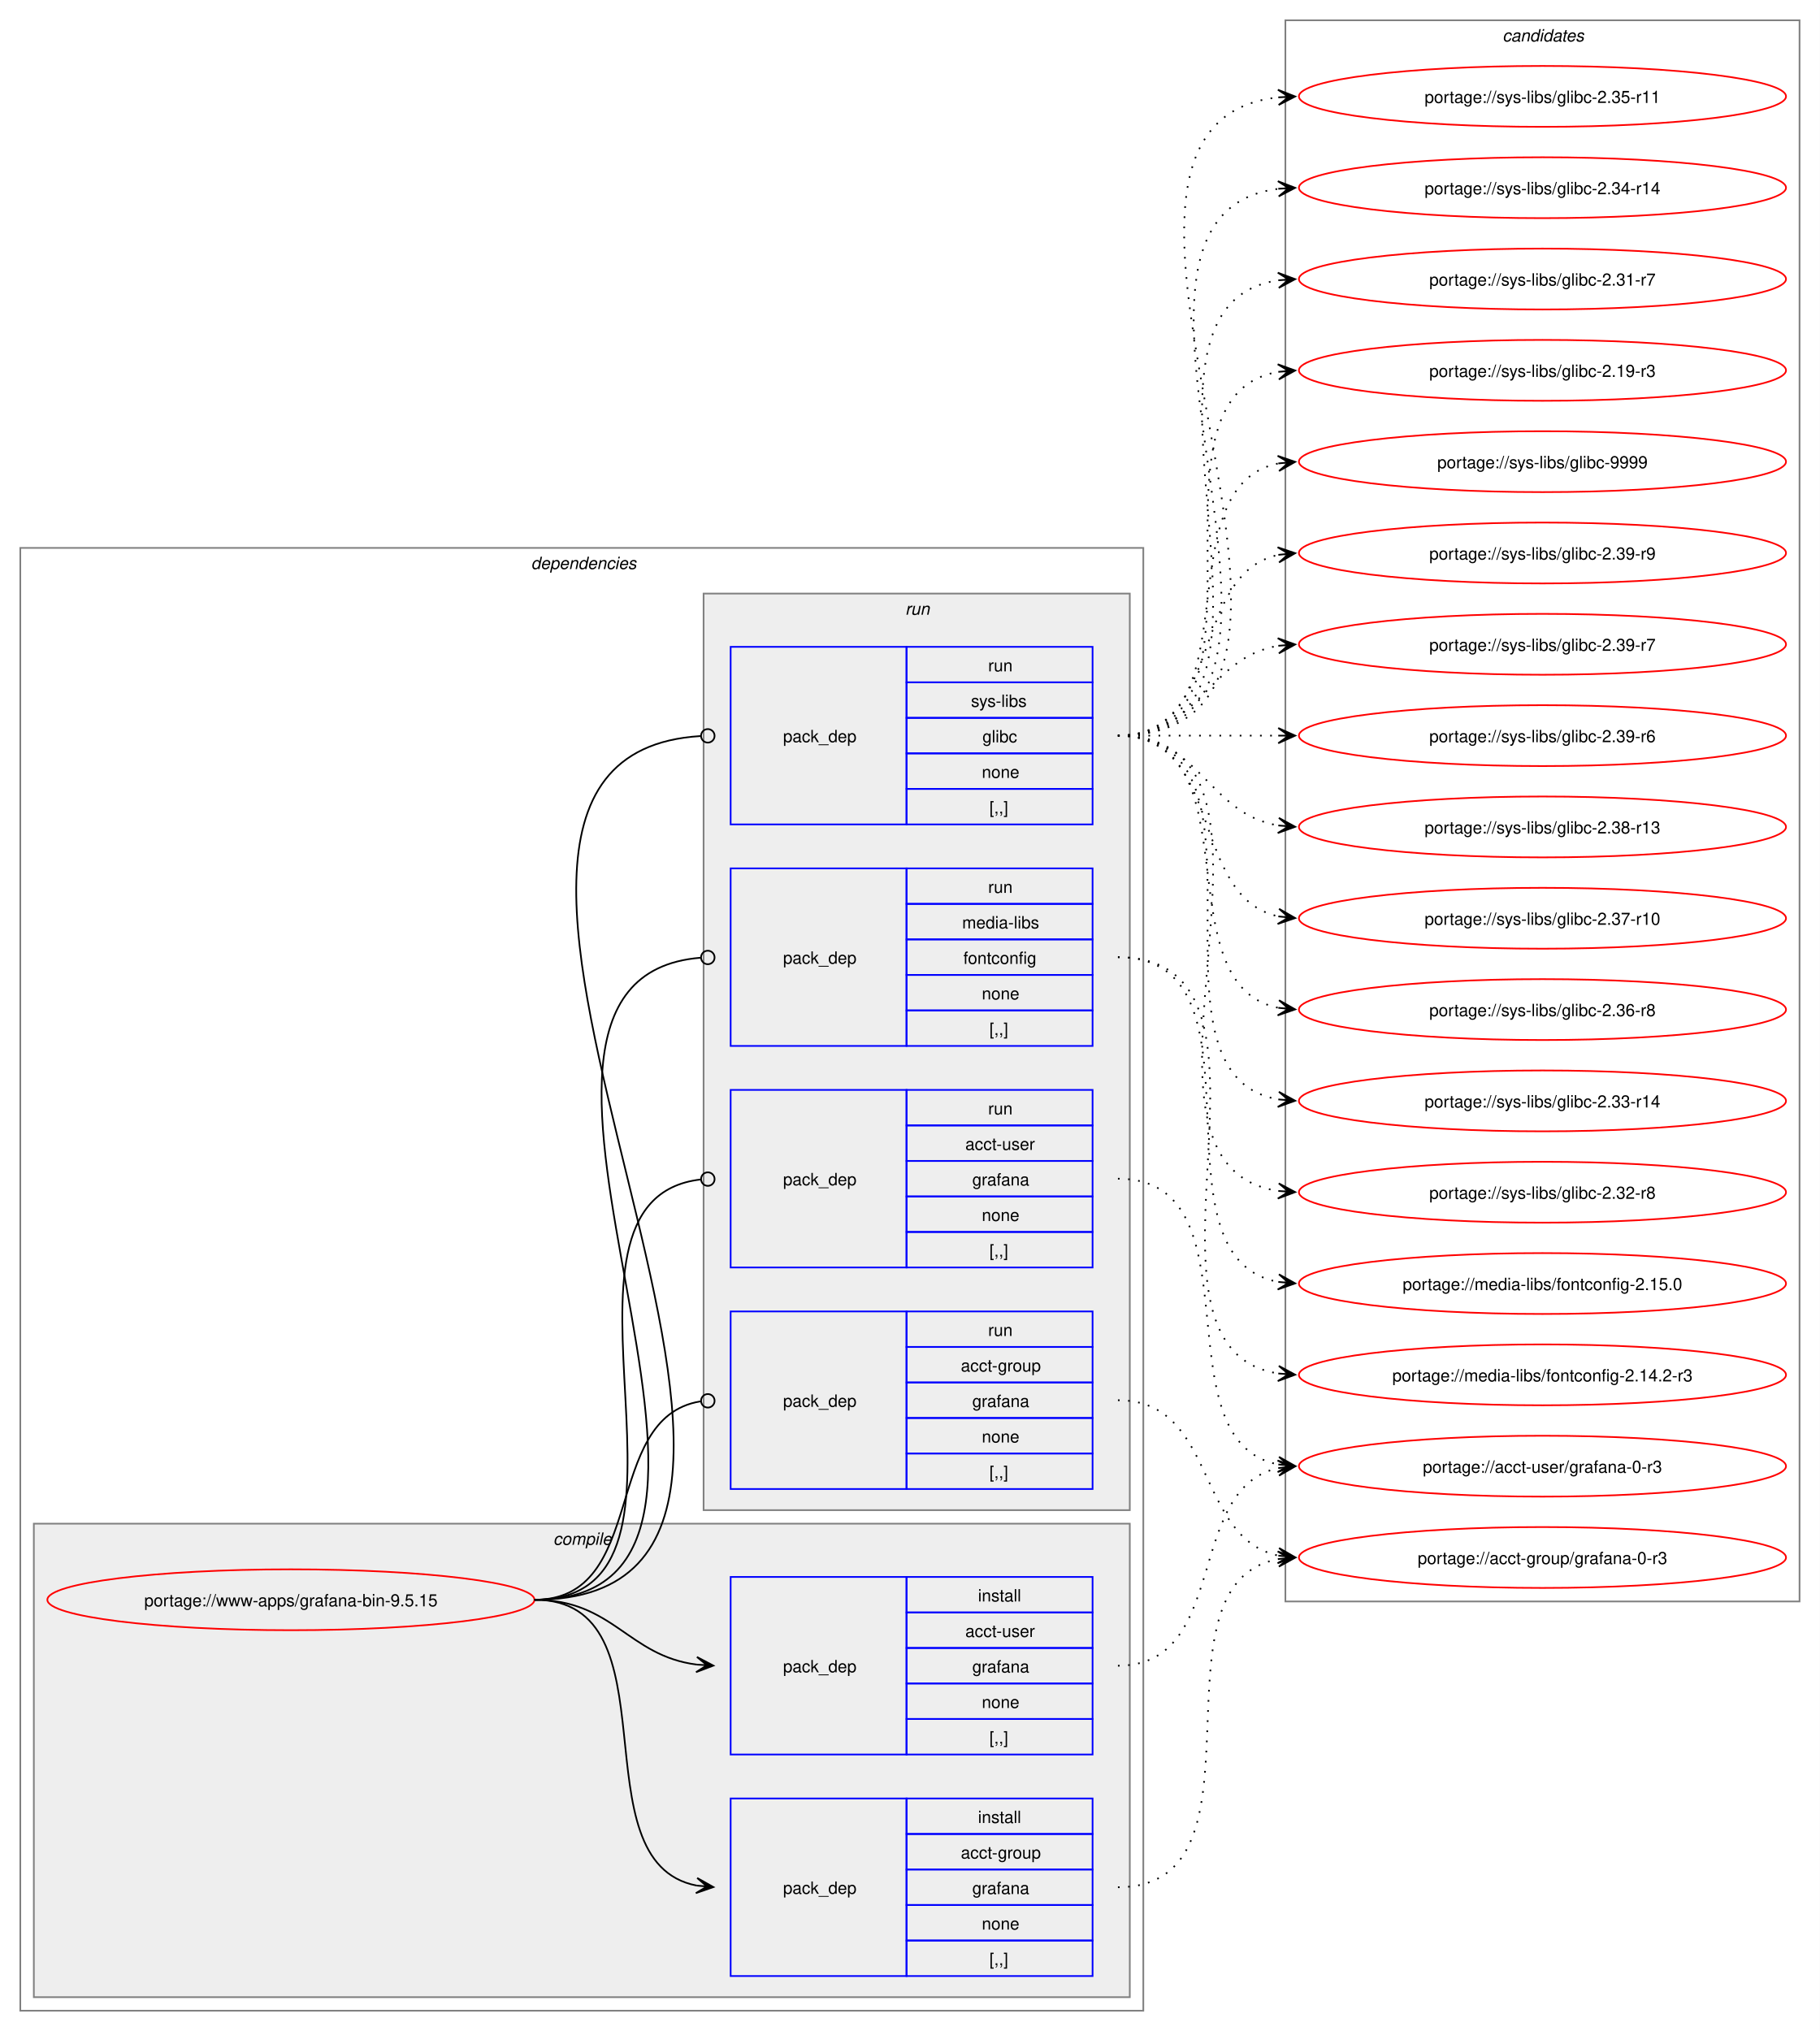
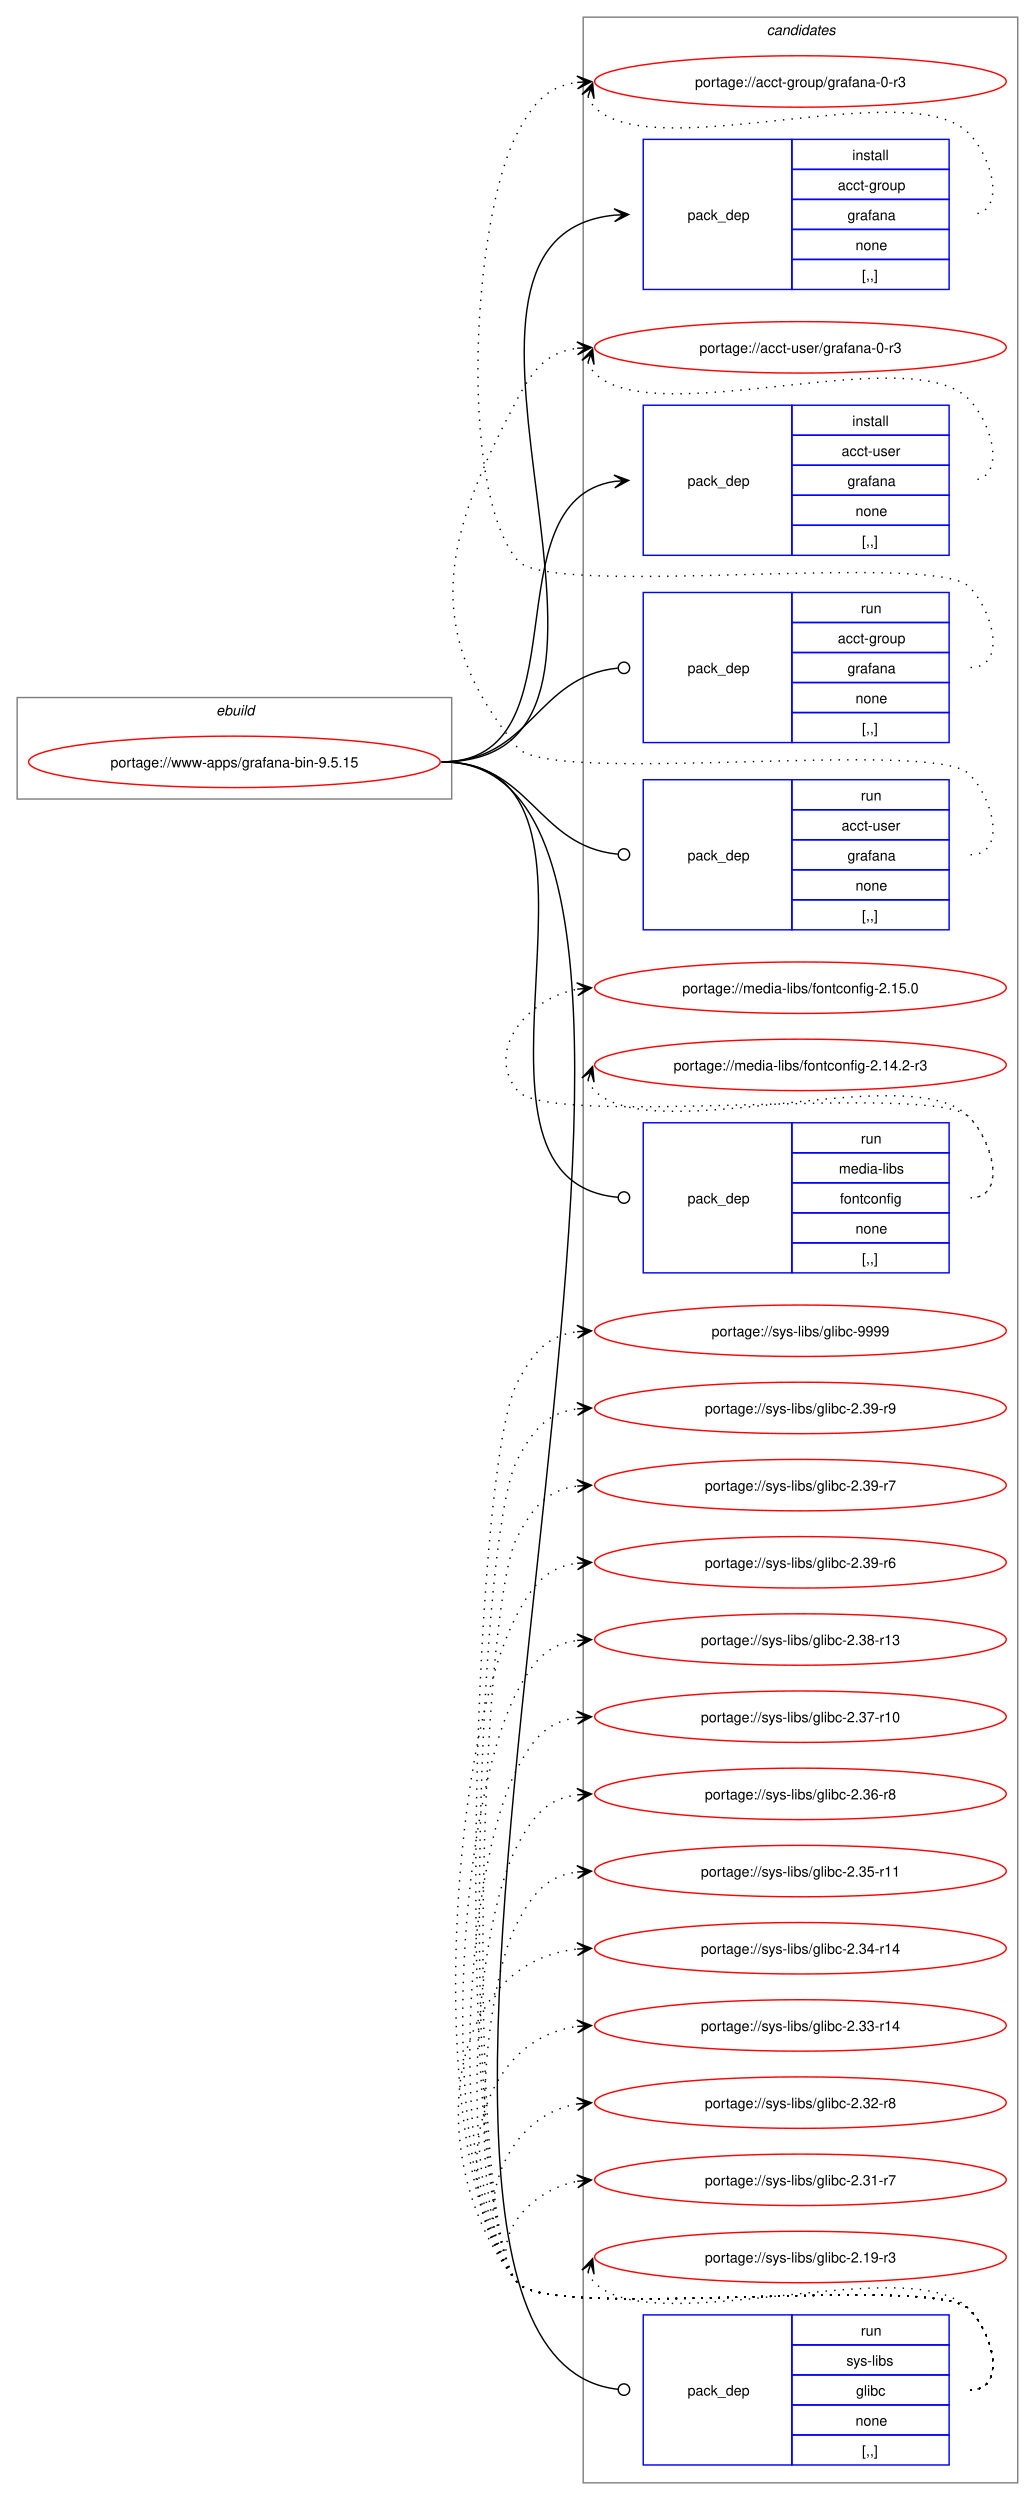
- <svg xmlns="http://www.w3.org/2000/svg" xmlns:xlink="http://www.w3.org/1999/xlink" width="1076pt" height="1201pt" viewBox="0.00 0.00 1076.00 1201.00">
-   <g id="graph0" class="graph" transform="scale(1 1) rotate(0) translate(4 1197)">
-     <polygon fill="white" stroke="none" points="-4,4 -4,-1197 1072,-1197 1072,4 -4,4" />
-     <g id="clust2" class="cluster">
-       <polygon fill="none" stroke="gray" points="8,-8 8,-873 672,-873 672,-8 8,-8" />
-       <text text-anchor="start" x="310" y="-860.5" font-family="Helvetica,sans-Serif" font-style="italic" font-size="10.00">dependencies</text>
-     </g>
-     <g id="clust3" class="cluster">
-       <polygon fill="#eeeeee" stroke="gray" points="16,-16 16,-296 664,-296 664,-16 16,-16" />
-       <text text-anchor="start" x="323.12" y="-283.5" font-family="Helvetica,sans-Serif" font-style="italic" font-size="10.00">compile</text>
-     </g>
-     <g id="clust7" class="cluster">
-       <polygon fill="#eeeeee" stroke="gray" points="412,-304 412,-846 664,-846 664,-304 412,-304" />
-       <text text-anchor="start" x="531.25" y="-833.5" font-family="Helvetica,sans-Serif" font-style="italic" font-size="10.00">run</text>
+ <svg xmlns="http://www.w3.org/2000/svg" xmlns:xlink="http://www.w3.org/1999/xlink" width="724pt" height="1749pt" viewBox="0.00 0.00 724.00 1749.00">
+   <g id="graph0" class="graph" transform="scale(1 1) rotate(0) translate(4 1745)">
+     <polygon fill="white" stroke="none" points="-4,4 -4,-1745 720,-1745 720,4 -4,4" />
+     <g id="clust1" class="cluster">
+       <polygon fill="none" stroke="gray" points="8,-1186 8,-1257 312,-1257 312,-1186 8,-1186" />
+       <text text-anchor="start" x="147.25" y="-1244.5" font-family="Helvetica,sans-Serif" font-style="italic" font-size="10.00">ebuild</text>
    </g>
    <g id="clust12" class="cluster">
-       <polygon fill="none" stroke="gray" points="756,-250 756,-1185 1060,-1185 1060,-250 756,-250" />
-       <text text-anchor="start" x="884.38" y="-1172.5" font-family="Helvetica,sans-Serif" font-style="italic" font-size="10.00">candidates</text>
+       <polygon fill="none" stroke="gray" points="404,-8 404,-1733 708,-1733 708,-8 404,-8" />
+       <text text-anchor="start" x="532.38" y="-1720.5" font-family="Helvetica,sans-Serif" font-style="italic" font-size="10.00">candidates</text>
    </g>
    <g id="node1" class="node">
      <g id="a_node1">
        <a xlink:href="../www-apps/grafana-bin-9.5.15.svg" xlink:title="portage://www-apps/grafana-bin-9.5.15">
-           <ellipse fill="none" stroke="red" cx="168" cy="-251" rx="144" ry="18" />
-           <text text-anchor="middle" x="168" y="-247.12" font-family="Helvetica,sans-Serif" font-size="10.00">portage://www-apps/grafana-bin-9.5.15</text>
+           <ellipse fill="none" stroke="red" cx="160" cy="-1212" rx="144" ry="18" />
+           <text text-anchor="middle" x="160" y="-1208.12" font-family="Helvetica,sans-Serif" font-size="10.00">portage://www-apps/grafana-bin-9.5.15</text>
        </a>
      </g>
    </g>
    <g id="node2" class="node">
-       <polygon fill="none" stroke="blue" points="428,-28.5 428,-133.5 532,-133.5 532,-28.5 428,-28.5" />
-       <text text-anchor="start" x="459" y="-77.12" font-family="Helvetica,sans-Serif" font-size="10.00">pack_dep</text>
-       <polygon fill="none" stroke="blue" points="532,-112.5 532,-133.5 642,-133.5 642,-112.5 532,-112.5" />
-       <text text-anchor="start" x="574.25" y="-119" font-family="Helvetica,sans-Serif" font-size="10.00">install</text>
-       <polygon fill="none" stroke="blue" points="532,-91.5 532,-112.5 642,-112.5 642,-91.5 532,-91.5" />
-       <text text-anchor="start" x="564.12" y="-98" font-family="Helvetica,sans-Serif" font-size="10.00">acct-group</text>
-       <polygon fill="none" stroke="blue" points="532,-70.5 532,-91.5 642,-91.5 642,-70.5 532,-70.5" />
-       <text text-anchor="start" x="570.88" y="-77" font-family="Helvetica,sans-Serif" font-size="10.00">grafana</text>
-       <polygon fill="none" stroke="blue" points="532,-49.5 532,-70.5 642,-70.5 642,-49.5 532,-49.5" />
-       <text text-anchor="start" x="576.5" y="-56" font-family="Helvetica,sans-Serif" font-size="10.00">none</text>
-       <polygon fill="none" stroke="blue" points="532,-28.5 532,-49.5 642,-49.5 642,-28.5 532,-28.5" />
-       <text text-anchor="start" x="581" y="-35" font-family="Helvetica,sans-Serif" font-size="10.00">[,,]</text>
+       <polygon fill="none" stroke="blue" points="446,-1542.5 446,-1647.5 550,-1647.5 550,-1542.5 446,-1542.5" />
+       <text text-anchor="start" x="477" y="-1591.12" font-family="Helvetica,sans-Serif" font-size="10.00">pack_dep</text>
+       <polygon fill="none" stroke="blue" points="550,-1626.5 550,-1647.5 660,-1647.5 660,-1626.5 550,-1626.5" />
+       <text text-anchor="start" x="592.25" y="-1633" font-family="Helvetica,sans-Serif" font-size="10.00">install</text>
+       <polygon fill="none" stroke="blue" points="550,-1605.5 550,-1626.5 660,-1626.5 660,-1605.5 550,-1605.5" />
+       <text text-anchor="start" x="582.12" y="-1612" font-family="Helvetica,sans-Serif" font-size="10.00">acct-group</text>
+       <polygon fill="none" stroke="blue" points="550,-1584.5 550,-1605.5 660,-1605.5 660,-1584.5 550,-1584.5" />
+       <text text-anchor="start" x="588.88" y="-1591" font-family="Helvetica,sans-Serif" font-size="10.00">grafana</text>
+       <polygon fill="none" stroke="blue" points="550,-1563.5 550,-1584.5 660,-1584.5 660,-1563.5 550,-1563.5" />
+       <text text-anchor="start" x="594.5" y="-1570" font-family="Helvetica,sans-Serif" font-size="10.00">none</text>
+       <polygon fill="none" stroke="blue" points="550,-1542.5 550,-1563.5 660,-1563.5 660,-1542.5 550,-1542.5" />
+       <text text-anchor="start" x="599" y="-1549" font-family="Helvetica,sans-Serif" font-size="10.00">[,,]</text>
    </g>
    <g id="edge1" class="edge">
-       <path fill="none" stroke="black" d="M312,-251C397.27,-251 335.83,-95.93 407.91,-82" />
-       <polygon fill="black" stroke="black" points="417.79,-81.11 408.23,-86.49 414.02,-81.45 407.83,-82.01 407.83,-82.01 407.83,-82.01 414.02,-81.45 407.42,-77.52 417.79,-81.11" />
+       <path fill="none" stroke="black" d="M305,-1212C481.18,-1212 266.56,-1578.72 425.95,-1594.48" />
+       <polygon fill="black" stroke="black" points="435.78,-1594.94 425.58,-1598.96 432.01,-1594.76 425.79,-1594.47 425.79,-1594.47 425.79,-1594.47 432.01,-1594.76 426.01,-1589.97 435.78,-1594.94" />
    </g>
    <g id="node3" class="node">
-       <polygon fill="none" stroke="blue" points="428,-159.5 428,-264.5 532,-264.5 532,-159.5 428,-159.5" />
-       <text text-anchor="start" x="459" y="-208.12" font-family="Helvetica,sans-Serif" font-size="10.00">pack_dep</text>
-       <polygon fill="none" stroke="blue" points="532,-243.5 532,-264.5 642,-264.5 642,-243.5 532,-243.5" />
-       <text text-anchor="start" x="574.25" y="-250" font-family="Helvetica,sans-Serif" font-size="10.00">install</text>
-       <polygon fill="none" stroke="blue" points="532,-222.5 532,-243.5 642,-243.5 642,-222.5 532,-222.5" />
-       <text text-anchor="start" x="566.75" y="-229" font-family="Helvetica,sans-Serif" font-size="10.00">acct-user</text>
-       <polygon fill="none" stroke="blue" points="532,-201.5 532,-222.5 642,-222.5 642,-201.5 532,-201.5" />
-       <text text-anchor="start" x="570.88" y="-208" font-family="Helvetica,sans-Serif" font-size="10.00">grafana</text>
-       <polygon fill="none" stroke="blue" points="532,-180.5 532,-201.5 642,-201.5 642,-180.5 532,-180.5" />
-       <text text-anchor="start" x="576.5" y="-187" font-family="Helvetica,sans-Serif" font-size="10.00">none</text>
-       <polygon fill="none" stroke="blue" points="532,-159.5 532,-180.5 642,-180.5 642,-159.5 532,-159.5" />
-       <text text-anchor="start" x="581" y="-166" font-family="Helvetica,sans-Serif" font-size="10.00">[,,]</text>
+       <polygon fill="none" stroke="blue" points="446,-1356.5 446,-1461.5 550,-1461.5 550,-1356.5 446,-1356.5" />
+       <text text-anchor="start" x="477" y="-1405.12" font-family="Helvetica,sans-Serif" font-size="10.00">pack_dep</text>
+       <polygon fill="none" stroke="blue" points="550,-1440.5 550,-1461.5 660,-1461.5 660,-1440.5 550,-1440.5" />
+       <text text-anchor="start" x="592.25" y="-1447" font-family="Helvetica,sans-Serif" font-size="10.00">install</text>
+       <polygon fill="none" stroke="blue" points="550,-1419.5 550,-1440.5 660,-1440.5 660,-1419.5 550,-1419.5" />
+       <text text-anchor="start" x="584.75" y="-1426" font-family="Helvetica,sans-Serif" font-size="10.00">acct-user</text>
+       <polygon fill="none" stroke="blue" points="550,-1398.5 550,-1419.5 660,-1419.5 660,-1398.5 550,-1398.5" />
+       <text text-anchor="start" x="588.88" y="-1405" font-family="Helvetica,sans-Serif" font-size="10.00">grafana</text>
+       <polygon fill="none" stroke="blue" points="550,-1377.5 550,-1398.5 660,-1398.5 660,-1377.5 550,-1377.5" />
+       <text text-anchor="start" x="594.5" y="-1384" font-family="Helvetica,sans-Serif" font-size="10.00">none</text>
+       <polygon fill="none" stroke="blue" points="550,-1356.5 550,-1377.5 660,-1377.5 660,-1356.5 550,-1356.5" />
+       <text text-anchor="start" x="599" y="-1363" font-family="Helvetica,sans-Serif" font-size="10.00">[,,]</text>
    </g>
    <g id="edge2" class="edge">
-       <path fill="none" stroke="black" d="M312,-251C358.66,-251 367.21,-217.86 407.92,-212.68" />
-       <polygon fill="black" stroke="black" points="417.78,-212.07 408.08,-217.18 414.01,-212.3 407.8,-212.68 407.8,-212.68 407.8,-212.68 414.01,-212.3 407.53,-208.19 417.78,-212.07" />
+       <path fill="none" stroke="black" d="M305,-1212C406.48,-1212 337.2,-1394.65 426.01,-1408.21" />
+       <polygon fill="black" stroke="black" points="435.78,-1408.91 425.49,-1412.68 432.01,-1408.64 425.81,-1408.19 425.81,-1408.19 425.81,-1408.19 432.01,-1408.64 426.13,-1403.7 435.78,-1408.91" />
    </g>
    <g id="node4" class="node">
-       <polygon fill="none" stroke="blue" points="428,-316.5 428,-421.5 532,-421.5 532,-316.5 428,-316.5" />
-       <text text-anchor="start" x="459" y="-365.12" font-family="Helvetica,sans-Serif" font-size="10.00">pack_dep</text>
-       <polygon fill="none" stroke="blue" points="532,-400.5 532,-421.5 642,-421.5 642,-400.5 532,-400.5" />
-       <text text-anchor="start" x="580.25" y="-407" font-family="Helvetica,sans-Serif" font-size="10.00">run</text>
-       <polygon fill="none" stroke="blue" points="532,-379.5 532,-400.5 642,-400.5 642,-379.5 532,-379.5" />
-       <text text-anchor="start" x="564.12" y="-386" font-family="Helvetica,sans-Serif" font-size="10.00">acct-group</text>
-       <polygon fill="none" stroke="blue" points="532,-358.5 532,-379.5 642,-379.5 642,-358.5 532,-358.5" />
-       <text text-anchor="start" x="570.88" y="-365" font-family="Helvetica,sans-Serif" font-size="10.00">grafana</text>
-       <polygon fill="none" stroke="blue" points="532,-337.5 532,-358.5 642,-358.5 642,-337.5 532,-337.5" />
-       <text text-anchor="start" x="576.5" y="-344" font-family="Helvetica,sans-Serif" font-size="10.00">none</text>
-       <polygon fill="none" stroke="blue" points="532,-316.5 532,-337.5 642,-337.5 642,-316.5 532,-316.5" />
-       <text text-anchor="start" x="581" y="-323" font-family="Helvetica,sans-Serif" font-size="10.00">[,,]</text>
+       <polygon fill="none" stroke="blue" points="446,-1225.5 446,-1330.5 550,-1330.5 550,-1225.5 446,-1225.5" />
+       <text text-anchor="start" x="477" y="-1274.12" font-family="Helvetica,sans-Serif" font-size="10.00">pack_dep</text>
+       <polygon fill="none" stroke="blue" points="550,-1309.5 550,-1330.5 660,-1330.5 660,-1309.5 550,-1309.5" />
+       <text text-anchor="start" x="598.25" y="-1316" font-family="Helvetica,sans-Serif" font-size="10.00">run</text>
+       <polygon fill="none" stroke="blue" points="550,-1288.5 550,-1309.5 660,-1309.5 660,-1288.5 550,-1288.5" />
+       <text text-anchor="start" x="582.12" y="-1295" font-family="Helvetica,sans-Serif" font-size="10.00">acct-group</text>
+       <polygon fill="none" stroke="blue" points="550,-1267.5 550,-1288.5 660,-1288.5 660,-1267.5 550,-1267.5" />
+       <text text-anchor="start" x="588.88" y="-1274" font-family="Helvetica,sans-Serif" font-size="10.00">grafana</text>
+       <polygon fill="none" stroke="blue" points="550,-1246.5 550,-1267.5 660,-1267.5 660,-1246.5 550,-1246.5" />
+       <text text-anchor="start" x="594.5" y="-1253" font-family="Helvetica,sans-Serif" font-size="10.00">none</text>
+       <polygon fill="none" stroke="blue" points="550,-1225.5 550,-1246.5 660,-1246.5 660,-1225.5 550,-1225.5" />
+       <text text-anchor="start" x="599" y="-1232" font-family="Helvetica,sans-Serif" font-size="10.00">[,,]</text>
    </g>
    <g id="edge3" class="edge">
-       <path fill="none" stroke="black" d="M312,-251C379.61,-251 351.1,-358.64 410.08,-368.31" />
-       <ellipse fill="none" stroke="black" cx="414.51" cy="-368.65" rx="4" ry="4" />
+       <path fill="none" stroke="black" d="M305,-1212C367.52,-1212 371.19,-1271.96 428.19,-1277.58" />
+       <ellipse fill="none" stroke="black" cx="432.51" cy="-1277.78" rx="4" ry="4" />
    </g>
    <g id="node5" class="node">
-       <polygon fill="none" stroke="blue" points="428,-447.5 428,-552.5 532,-552.5 532,-447.5 428,-447.5" />
-       <text text-anchor="start" x="459" y="-496.12" font-family="Helvetica,sans-Serif" font-size="10.00">pack_dep</text>
-       <polygon fill="none" stroke="blue" points="532,-531.5 532,-552.5 642,-552.5 642,-531.5 532,-531.5" />
-       <text text-anchor="start" x="580.25" y="-538" font-family="Helvetica,sans-Serif" font-size="10.00">run</text>
-       <polygon fill="none" stroke="blue" points="532,-510.5 532,-531.5 642,-531.5 642,-510.5 532,-510.5" />
-       <text text-anchor="start" x="566.75" y="-517" font-family="Helvetica,sans-Serif" font-size="10.00">acct-user</text>
-       <polygon fill="none" stroke="blue" points="532,-489.5 532,-510.5 642,-510.5 642,-489.5 532,-489.5" />
-       <text text-anchor="start" x="570.88" y="-496" font-family="Helvetica,sans-Serif" font-size="10.00">grafana</text>
-       <polygon fill="none" stroke="blue" points="532,-468.5 532,-489.5 642,-489.5 642,-468.5 532,-468.5" />
-       <text text-anchor="start" x="576.5" y="-475" font-family="Helvetica,sans-Serif" font-size="10.00">none</text>
-       <polygon fill="none" stroke="blue" points="532,-447.5 532,-468.5 642,-468.5 642,-447.5 532,-447.5" />
-       <text text-anchor="start" x="581" y="-454" font-family="Helvetica,sans-Serif" font-size="10.00">[,,]</text>
+       <polygon fill="none" stroke="blue" points="446,-1094.5 446,-1199.5 550,-1199.5 550,-1094.5 446,-1094.5" />
+       <text text-anchor="start" x="477" y="-1143.12" font-family="Helvetica,sans-Serif" font-size="10.00">pack_dep</text>
+       <polygon fill="none" stroke="blue" points="550,-1178.5 550,-1199.5 660,-1199.5 660,-1178.5 550,-1178.5" />
+       <text text-anchor="start" x="598.25" y="-1185" font-family="Helvetica,sans-Serif" font-size="10.00">run</text>
+       <polygon fill="none" stroke="blue" points="550,-1157.5 550,-1178.5 660,-1178.5 660,-1157.5 550,-1157.5" />
+       <text text-anchor="start" x="584.75" y="-1164" font-family="Helvetica,sans-Serif" font-size="10.00">acct-user</text>
+       <polygon fill="none" stroke="blue" points="550,-1136.5 550,-1157.5 660,-1157.5 660,-1136.5 550,-1136.5" />
+       <text text-anchor="start" x="588.88" y="-1143" font-family="Helvetica,sans-Serif" font-size="10.00">grafana</text>
+       <polygon fill="none" stroke="blue" points="550,-1115.5 550,-1136.5 660,-1136.5 660,-1115.5 550,-1115.5" />
+       <text text-anchor="start" x="594.5" y="-1122" font-family="Helvetica,sans-Serif" font-size="10.00">none</text>
+       <polygon fill="none" stroke="blue" points="550,-1094.5 550,-1115.5 660,-1115.5 660,-1094.5 550,-1094.5" />
+       <text text-anchor="start" x="599" y="-1101" font-family="Helvetica,sans-Serif" font-size="10.00">[,,]</text>
    </g>
    <g id="edge4" class="edge">
-       <path fill="none" stroke="black" d="M312,-251C429.39,-251 305.18,-487.52 410.31,-499.53" />
-       <ellipse fill="none" stroke="black" cx="414.51" cy="-499.76" rx="4" ry="4" />
+       <path fill="none" stroke="black" d="M305,-1212C367.33,-1212 371.35,-1152.95 428.21,-1147.42" />
+       <ellipse fill="none" stroke="black" cx="432.51" cy="-1147.21" rx="4" ry="4" />
    </g>
    <g id="node6" class="node">
-       <polygon fill="none" stroke="blue" points="428,-578.5 428,-683.5 532,-683.5 532,-578.5 428,-578.5" />
-       <text text-anchor="start" x="459" y="-627.12" font-family="Helvetica,sans-Serif" font-size="10.00">pack_dep</text>
-       <polygon fill="none" stroke="blue" points="532,-662.5 532,-683.5 642,-683.5 642,-662.5 532,-662.5" />
-       <text text-anchor="start" x="580.25" y="-669" font-family="Helvetica,sans-Serif" font-size="10.00">run</text>
-       <polygon fill="none" stroke="blue" points="532,-641.5 532,-662.5 642,-662.5 642,-641.5 532,-641.5" />
-       <text text-anchor="start" x="564.88" y="-648" font-family="Helvetica,sans-Serif" font-size="10.00">media-libs</text>
-       <polygon fill="none" stroke="blue" points="532,-620.5 532,-641.5 642,-641.5 642,-620.5 532,-620.5" />
-       <text text-anchor="start" x="565.62" y="-627" font-family="Helvetica,sans-Serif" font-size="10.00">fontconfig</text>
-       <polygon fill="none" stroke="blue" points="532,-599.5 532,-620.5 642,-620.5 642,-599.5 532,-599.5" />
-       <text text-anchor="start" x="576.5" y="-606" font-family="Helvetica,sans-Serif" font-size="10.00">none</text>
-       <polygon fill="none" stroke="blue" points="532,-578.5 532,-599.5 642,-599.5 642,-578.5 532,-578.5" />
-       <text text-anchor="start" x="581" y="-585" font-family="Helvetica,sans-Serif" font-size="10.00">[,,]</text>
+       <polygon fill="none" stroke="blue" points="446,-854.5 446,-959.5 550,-959.5 550,-854.5 446,-854.5" />
+       <text text-anchor="start" x="477" y="-903.12" font-family="Helvetica,sans-Serif" font-size="10.00">pack_dep</text>
+       <polygon fill="none" stroke="blue" points="550,-938.5 550,-959.5 660,-959.5 660,-938.5 550,-938.5" />
+       <text text-anchor="start" x="598.25" y="-945" font-family="Helvetica,sans-Serif" font-size="10.00">run</text>
+       <polygon fill="none" stroke="blue" points="550,-917.5 550,-938.5 660,-938.5 660,-917.5 550,-917.5" />
+       <text text-anchor="start" x="582.88" y="-924" font-family="Helvetica,sans-Serif" font-size="10.00">media-libs</text>
+       <polygon fill="none" stroke="blue" points="550,-896.5 550,-917.5 660,-917.5 660,-896.5 550,-896.5" />
+       <text text-anchor="start" x="583.62" y="-903" font-family="Helvetica,sans-Serif" font-size="10.00">fontconfig</text>
+       <polygon fill="none" stroke="blue" points="550,-875.5 550,-896.5 660,-896.5 660,-875.5 550,-875.5" />
+       <text text-anchor="start" x="594.5" y="-882" font-family="Helvetica,sans-Serif" font-size="10.00">none</text>
+       <polygon fill="none" stroke="blue" points="550,-854.5 550,-875.5 660,-875.5 660,-854.5 550,-854.5" />
+       <text text-anchor="start" x="599" y="-861" font-family="Helvetica,sans-Serif" font-size="10.00">[,,]</text>
    </g>
    <g id="edge5" class="edge">
-       <path fill="none" stroke="black" d="M312,-251C484.37,-251 251.99,-617.76 410.13,-630.65" />
-       <ellipse fill="none" stroke="black" cx="414.5" cy="-630.82" rx="4" ry="4" />
+       <path fill="none" stroke="black" d="M305,-1212C449.68,-1212 295.87,-919.38 428.3,-907.38" />
+       <ellipse fill="none" stroke="black" cx="432.5" cy="-907.2" rx="4" ry="4" />
    </g>
    <g id="node7" class="node">
-       <polygon fill="none" stroke="blue" points="428,-709.5 428,-814.5 532,-814.5 532,-709.5 428,-709.5" />
-       <text text-anchor="start" x="459" y="-758.12" font-family="Helvetica,sans-Serif" font-size="10.00">pack_dep</text>
-       <polygon fill="none" stroke="blue" points="532,-793.5 532,-814.5 642,-814.5 642,-793.5 532,-793.5" />
-       <text text-anchor="start" x="580.25" y="-800" font-family="Helvetica,sans-Serif" font-size="10.00">run</text>
-       <polygon fill="none" stroke="blue" points="532,-772.5 532,-793.5 642,-793.5 642,-772.5 532,-772.5" />
-       <text text-anchor="start" x="570.12" y="-779" font-family="Helvetica,sans-Serif" font-size="10.00">sys-libs</text>
-       <polygon fill="none" stroke="blue" points="532,-751.5 532,-772.5 642,-772.5 642,-751.5 532,-751.5" />
-       <text text-anchor="start" x="576.88" y="-758" font-family="Helvetica,sans-Serif" font-size="10.00">glibc</text>
-       <polygon fill="none" stroke="blue" points="532,-730.5 532,-751.5 642,-751.5 642,-730.5 532,-730.5" />
-       <text text-anchor="start" x="576.5" y="-737" font-family="Helvetica,sans-Serif" font-size="10.00">none</text>
-       <polygon fill="none" stroke="blue" points="532,-709.5 532,-730.5 642,-730.5 642,-709.5 532,-709.5" />
-       <text text-anchor="start" x="581" y="-716" font-family="Helvetica,sans-Serif" font-size="10.00">[,,]</text>
+       <polygon fill="none" stroke="blue" points="446,-20.5 446,-125.5 550,-125.5 550,-20.5 446,-20.5" />
+       <text text-anchor="start" x="477" y="-69.12" font-family="Helvetica,sans-Serif" font-size="10.00">pack_dep</text>
+       <polygon fill="none" stroke="blue" points="550,-104.5 550,-125.5 660,-125.5 660,-104.5 550,-104.5" />
+       <text text-anchor="start" x="598.25" y="-111" font-family="Helvetica,sans-Serif" font-size="10.00">run</text>
+       <polygon fill="none" stroke="blue" points="550,-83.5 550,-104.5 660,-104.5 660,-83.5 550,-83.5" />
+       <text text-anchor="start" x="588.12" y="-90" font-family="Helvetica,sans-Serif" font-size="10.00">sys-libs</text>
+       <polygon fill="none" stroke="blue" points="550,-62.5 550,-83.5 660,-83.5 660,-62.5 550,-62.5" />
+       <text text-anchor="start" x="594.88" y="-69" font-family="Helvetica,sans-Serif" font-size="10.00">glibc</text>
+       <polygon fill="none" stroke="blue" points="550,-41.5 550,-62.5 660,-62.5 660,-41.5 550,-41.5" />
+       <text text-anchor="start" x="594.5" y="-48" font-family="Helvetica,sans-Serif" font-size="10.00">none</text>
+       <polygon fill="none" stroke="blue" points="550,-20.5 550,-41.5 660,-41.5 660,-20.5 550,-20.5" />
+       <text text-anchor="start" x="599" y="-27" font-family="Helvetica,sans-Serif" font-size="10.00">[,,]</text>
    </g>
    <g id="edge6" class="edge">
-       <path fill="none" stroke="black" d="M312,-251C540.98,-251 196.28,-748.62 410.13,-761.74" />
-       <ellipse fill="none" stroke="black" cx="414.5" cy="-761.87" rx="4" ry="4" />
+       <path fill="none" stroke="black" d="M305,-1212C556.82,-1212 190.96,-99.54 428.3,-73.47" />
+       <ellipse fill="none" stroke="black" cx="432.51" cy="-73.24" rx="4" ry="4" />
    </g>
    <g id="node8" class="node">
      <g id="a_node8">
        <a xlink:href="../acct-group/grafana-0-r3.svg" xlink:title="portage://acct-group/grafana-0-r3">
-           <ellipse fill="none" stroke="red" cx="908" cy="-276" rx="144" ry="18" />
-           <text text-anchor="middle" x="908" y="-272.12" font-family="Helvetica,sans-Serif" font-size="10.00">portage://acct-group/grafana-0-r3</text>
+           <ellipse fill="none" stroke="red" cx="556" cy="-1688" rx="144" ry="18" />
+           <text text-anchor="middle" x="556" y="-1684.12" font-family="Helvetica,sans-Serif" font-size="10.00">portage://acct-group/grafana-0-r3</text>
        </a>
      </g>
    </g>
    <g id="edge7" class="edge">
-       <path fill="none" stroke="black" stroke-dasharray="1,5" d="M657,-81C751.79,-81 671.2,-261.06 752.29,-275.13" />
-       <polygon fill="black" stroke="black" points="761.79,-275.9 751.45,-279.58 758.02,-275.6 751.82,-275.09 751.82,-275.09 751.82,-275.09 758.02,-275.6 752.18,-270.61 761.79,-275.9" />
+       <path fill="none" stroke="black" stroke-dasharray="1,5" d="M407.37,-1677.45C408.4,-1674.7 410.07,-1671.96 412,-1670 452.96,-1628.42 633.83,-1693.85 674,-1651.5 691.28,-1633.28 700.12,-1595 675,-1595" />
+       <polygon fill="black" stroke="black" points="410.6,-1686.85 403.09,-1678.86 409.37,-1683.27 407.34,-1677.39 407.34,-1677.39 407.34,-1677.39 409.37,-1683.27 411.6,-1675.93 410.6,-1686.85" />
    </g>
    <g id="node9" class="node">
      <g id="a_node9">
        <a xlink:href="../acct-user/grafana-0-r3.svg" xlink:title="portage://acct-user/grafana-0-r3">
-           <ellipse fill="none" stroke="red" cx="908" cy="-330" rx="144" ry="18" />
-           <text text-anchor="middle" x="908" y="-326.12" font-family="Helvetica,sans-Serif" font-size="10.00">portage://acct-user/grafana-0-r3</text>
+           <ellipse fill="none" stroke="red" cx="556" cy="-1502" rx="144" ry="18" />
+           <text text-anchor="middle" x="556" y="-1498.12" font-family="Helvetica,sans-Serif" font-size="10.00">portage://acct-user/grafana-0-r3</text>
        </a>
      </g>
    </g>
    <g id="edge8" class="edge">
-       <path fill="none" stroke="black" stroke-dasharray="1,5" d="M657,-212C723.5,-212 696.13,-317.01 752,-328.91" />
-       <polygon fill="black" stroke="black" points="761.79,-329.88 751.39,-333.37 758.02,-329.51 751.84,-328.89 751.84,-328.89 751.84,-328.89 758.02,-329.51 752.28,-324.41 761.79,-329.88" />
+       <path fill="none" stroke="black" stroke-dasharray="1,5" d="M407.37,-1491.45C408.4,-1488.7 410.07,-1485.96 412,-1484 452.96,-1442.42 633.83,-1507.85 674,-1465.5 691.28,-1447.28 700.12,-1409 675,-1409" />
+       <polygon fill="black" stroke="black" points="410.6,-1500.85 403.09,-1492.86 409.37,-1497.27 407.34,-1491.39 407.34,-1491.39 407.34,-1491.39 409.37,-1497.27 411.6,-1489.93 410.6,-1500.85" />
    </g>
    <g id="edge9" class="edge">
-       <path fill="none" stroke="black" stroke-dasharray="1,5" d="M657,-369C715.63,-369 702.48,-287.6 751.86,-277.11" />
-       <polygon fill="black" stroke="black" points="761.79,-276.12 752.28,-281.59 758.02,-276.5 751.84,-277.11 751.84,-277.11 751.84,-277.11 758.02,-276.5 751.39,-272.63 761.79,-276.12" />
+       <path fill="none" stroke="black" stroke-dasharray="1,5" d="M675,-1278C700.12,-1278 691.6,-1316.59 674,-1334.5 649.35,-1359.59 380.36,-1325.85 358,-1353 315.77,-1404.3 326.9,-1593.28 358,-1652 369.45,-1673.63 379.33,-1684.67 399.96,-1687.35" />
+       <polygon fill="black" stroke="black" points="409.78,-1687.93 399.54,-1691.83 406.01,-1687.7 399.8,-1687.34 399.8,-1687.34 399.8,-1687.34 406.01,-1687.7 400.07,-1682.85 409.78,-1687.93" />
    </g>
    <g id="edge10" class="edge">
-       <path fill="none" stroke="black" stroke-dasharray="1,5" d="M657,-500C742.04,-500 680.11,-344.93 751.95,-331" />
-       <polygon fill="black" stroke="black" points="761.79,-330.11 752.23,-335.49 758.02,-330.45 751.83,-331.01 751.83,-331.01 751.83,-331.01 758.02,-330.45 751.42,-326.53 761.79,-330.11" />
+       <path fill="none" stroke="black" stroke-dasharray="1,5" d="M675,-1147C700.12,-1147 691.6,-1185.59 674,-1203.5 649.35,-1228.59 380.36,-1194.85 358,-1222 289.07,-1305.72 307.24,-1370.17 358,-1466 369.45,-1487.63 379.33,-1498.67 399.96,-1501.35" />
+       <polygon fill="black" stroke="black" points="409.78,-1501.93 399.54,-1505.83 406.01,-1501.7 399.8,-1501.34 399.8,-1501.34 399.8,-1501.34 406.01,-1501.7 400.07,-1496.85 409.78,-1501.93" />
    </g>
    <g id="node10" class="node">
      <g id="a_node10">
        <a xlink:href="../media-libs/fontconfig-2.15.0.svg" xlink:title="portage://media-libs/fontconfig-2.15.0">
-           <ellipse fill="none" stroke="red" cx="908" cy="-438" rx="144" ry="18" />
-           <text text-anchor="middle" x="908" y="-434.12" font-family="Helvetica,sans-Serif" font-size="10.00">portage://media-libs/fontconfig-2.15.0</text>
+           <ellipse fill="none" stroke="red" cx="556" cy="-1054" rx="144" ry="18" />
+           <text text-anchor="middle" x="556" y="-1050.12" font-family="Helvetica,sans-Serif" font-size="10.00">portage://media-libs/fontconfig-2.15.0</text>
        </a>
      </g>
    </g>
    <g id="edge11" class="edge">
-       <path fill="none" stroke="black" stroke-dasharray="1,5" d="M657,-631C750.85,-631 672.18,-453.51 751.88,-438.95" />
-       <polygon fill="black" stroke="black" points="761.79,-438.1 752.2,-443.44 758.02,-438.42 751.82,-438.95 751.82,-438.95 751.82,-438.95 758.02,-438.42 751.44,-434.47 761.79,-438.1" />
+       <path fill="none" stroke="black" stroke-dasharray="1,5" d="M675,-907C700.12,-907 691.6,-945.59 674,-963.5 649.35,-988.59 380.36,-954.85 358,-982 335.11,-1009.8 364.6,-1046.35 399.91,-1052.95" />
+       <polygon fill="black" stroke="black" points="409.79,-1053.89 399.41,-1057.43 406.02,-1053.53 399.83,-1052.95 399.83,-1052.95 399.83,-1052.95 406.02,-1053.53 400.25,-1048.47 409.79,-1053.89" />
    </g>
    <g id="node11" class="node">
      <g id="a_node11">
        <a xlink:href="../media-libs/fontconfig-2.14.2-r3.svg" xlink:title="portage://media-libs/fontconfig-2.14.2-r3">
-           <ellipse fill="none" stroke="red" cx="908" cy="-384" rx="144" ry="18" />
-           <text text-anchor="middle" x="908" y="-380.12" font-family="Helvetica,sans-Serif" font-size="10.00">portage://media-libs/fontconfig-2.14.2-r3</text>
+           <ellipse fill="none" stroke="red" cx="556" cy="-1000" rx="144" ry="18" />
+           <text text-anchor="middle" x="556" y="-996.12" font-family="Helvetica,sans-Serif" font-size="10.00">portage://media-libs/fontconfig-2.14.2-r3</text>
        </a>
      </g>
    </g>
    <g id="edge12" class="edge">
-       <path fill="none" stroke="black" stroke-dasharray="1,5" d="M657,-631C772.49,-631 652.09,-400.13 751.92,-384.8" />
-       <polygon fill="black" stroke="black" points="761.78,-384.09 752.13,-389.29 758.01,-384.36 751.81,-384.81 751.81,-384.81 751.81,-384.81 758.01,-384.36 751.49,-380.32 761.78,-384.09" />
+       <path fill="none" stroke="black" stroke-dasharray="1,5" d="M407.37,-989.45C408.4,-986.7 410.07,-983.96 412,-982 452.96,-940.42 633.83,-1005.85 674,-963.5 691.28,-945.28 700.12,-907 675,-907" />
+       <polygon fill="black" stroke="black" points="410.6,-998.85 403.09,-990.86 409.37,-995.27 407.34,-989.39 407.34,-989.39 407.34,-989.39 409.37,-995.27 411.6,-987.93 410.6,-998.85" />
    </g>
    <g id="node12" class="node">
      <g id="a_node12">
        <a xlink:href="../sys-libs/glibc-9999.svg" xlink:title="portage://sys-libs/glibc-9999">
-           <ellipse fill="none" stroke="red" cx="908" cy="-924" rx="144" ry="18" />
-           <text text-anchor="middle" x="908" y="-920.12" font-family="Helvetica,sans-Serif" font-size="10.00">portage://sys-libs/glibc-9999</text>
+           <ellipse fill="none" stroke="red" cx="556" cy="-814" rx="144" ry="18" />
+           <text text-anchor="middle" x="556" y="-810.12" font-family="Helvetica,sans-Serif" font-size="10.00">portage://sys-libs/glibc-9999</text>
        </a>
      </g>
    </g>
    <g id="edge13" class="edge">
-       <path fill="none" stroke="black" stroke-dasharray="1,5" d="M657,-762C739.01,-762 682.82,-909.17 751.87,-922.97" />
-       <polygon fill="black" stroke="black" points="761.79,-923.89 751.41,-927.44 758.02,-923.54 751.83,-922.96 751.83,-922.96 751.83,-922.96 758.02,-923.54 752.25,-918.48 761.79,-923.89" />
+       <path fill="none" stroke="black" stroke-dasharray="1,5" d="M675,-73C700.12,-73 691.6,-111.59 674,-129.5 649.35,-154.59 380.36,-120.85 358,-148 313.51,-202.04 325.24,-716.14 358,-778 369.45,-799.63 379.33,-810.67 399.96,-813.35" />
+       <polygon fill="black" stroke="black" points="409.78,-813.93 399.54,-817.83 406.01,-813.7 399.8,-813.34 399.8,-813.34 399.8,-813.34 406.01,-813.7 400.07,-808.85 409.78,-813.93" />
    </g>
    <g id="node13" class="node">
      <g id="a_node13">
        <a xlink:href="../sys-libs/glibc-2.39-r9.svg" xlink:title="portage://sys-libs/glibc-2.39-r9">
-           <ellipse fill="none" stroke="red" cx="908" cy="-870" rx="144" ry="18" />
-           <text text-anchor="middle" x="908" y="-866.12" font-family="Helvetica,sans-Serif" font-size="10.00">portage://sys-libs/glibc-2.39-r9</text>
+           <ellipse fill="none" stroke="red" cx="556" cy="-760" rx="144" ry="18" />
+           <text text-anchor="middle" x="556" y="-756.12" font-family="Helvetica,sans-Serif" font-size="10.00">portage://sys-libs/glibc-2.39-r9</text>
        </a>
      </g>
    </g>
    <g id="edge14" class="edge">
-       <path fill="none" stroke="black" stroke-dasharray="1,5" d="M657,-762C720.32,-762 698.76,-857.71 752.13,-868.93" />
-       <polygon fill="black" stroke="black" points="761.79,-869.88 751.4,-873.38 758.02,-869.51 751.84,-868.9 751.84,-868.9 751.84,-868.9 758.02,-869.51 752.28,-864.42 761.79,-869.88" />
+       <path fill="none" stroke="black" stroke-dasharray="1,5" d="M675,-73C700.12,-73 691.6,-111.59 674,-129.5 649.35,-154.59 380.36,-120.85 358,-148 317.32,-197.41 328.05,-667.44 358,-724 369.45,-745.63 379.33,-756.67 399.96,-759.35" />
+       <polygon fill="black" stroke="black" points="409.78,-759.93 399.54,-763.83 406.01,-759.7 399.8,-759.34 399.8,-759.34 399.8,-759.34 406.01,-759.7 400.07,-754.85 409.78,-759.93" />
    </g>
    <g id="node14" class="node">
      <g id="a_node14">
        <a xlink:href="../sys-libs/glibc-2.39-r7.svg" xlink:title="portage://sys-libs/glibc-2.39-r7">
-           <ellipse fill="none" stroke="red" cx="908" cy="-816" rx="144" ry="18" />
-           <text text-anchor="middle" x="908" y="-812.12" font-family="Helvetica,sans-Serif" font-size="10.00">portage://sys-libs/glibc-2.39-r7</text>
+           <ellipse fill="none" stroke="red" cx="556" cy="-706" rx="144" ry="18" />
+           <text text-anchor="middle" x="556" y="-702.12" font-family="Helvetica,sans-Serif" font-size="10.00">portage://sys-libs/glibc-2.39-r7</text>
        </a>
      </g>
    </g>
    <g id="edge15" class="edge">
-       <path fill="none" stroke="black" stroke-dasharray="1,5" d="M657,-762C705.95,-762 709.8,-808.28 752.05,-815.15" />
-       <polygon fill="black" stroke="black" points="761.79,-815.91 751.47,-819.62 758.01,-815.61 751.82,-815.13 751.82,-815.13 751.82,-815.13 758.01,-815.61 752.16,-810.65 761.79,-815.91" />
+       <path fill="none" stroke="black" stroke-dasharray="1,5" d="M675,-73C700.12,-73 691.6,-111.59 674,-129.5 649.35,-154.59 380.36,-120.85 358,-148 321.13,-192.78 330.85,-618.74 358,-670 369.45,-691.63 379.33,-702.67 399.96,-705.35" />
+       <polygon fill="black" stroke="black" points="409.78,-705.93 399.54,-709.83 406.01,-705.7 399.8,-705.34 399.8,-705.34 399.8,-705.34 406.01,-705.7 400.07,-700.85 409.78,-705.93" />
    </g>
    <g id="node15" class="node">
      <g id="a_node15">
        <a xlink:href="../sys-libs/glibc-2.39-r6.svg" xlink:title="portage://sys-libs/glibc-2.39-r6">
-           <ellipse fill="none" stroke="red" cx="908" cy="-762" rx="144" ry="18" />
-           <text text-anchor="middle" x="908" y="-758.12" font-family="Helvetica,sans-Serif" font-size="10.00">portage://sys-libs/glibc-2.39-r6</text>
+           <ellipse fill="none" stroke="red" cx="556" cy="-652" rx="144" ry="18" />
+           <text text-anchor="middle" x="556" y="-648.12" font-family="Helvetica,sans-Serif" font-size="10.00">portage://sys-libs/glibc-2.39-r6</text>
        </a>
      </g>
    </g>
    <g id="edge16" class="edge">
-       <path fill="none" stroke="black" stroke-dasharray="1,5" d="M657,-762C700.25,-762 713.72,-762 752.08,-762" />
-       <polygon fill="black" stroke="black" points="761.78,-762 751.78,-766.5 758,-762 751.78,-762 751.78,-762 751.78,-762 758,-762 751.78,-757.5 761.78,-762" />
+       <path fill="none" stroke="black" stroke-dasharray="1,5" d="M675,-73C700.12,-73 691.6,-111.59 674,-129.5 649.35,-154.59 380.36,-120.85 358,-148 291.9,-228.29 309.32,-524.09 358,-616 369.45,-637.63 379.33,-648.67 399.96,-651.35" />
+       <polygon fill="black" stroke="black" points="409.78,-651.93 399.54,-655.83 406.01,-651.7 399.8,-651.34 399.8,-651.34 399.8,-651.34 406.01,-651.7 400.07,-646.85 409.78,-651.93" />
    </g>
    <g id="node16" class="node">
      <g id="a_node16">
        <a xlink:href="../sys-libs/glibc-2.38-r13.svg" xlink:title="portage://sys-libs/glibc-2.38-r13">
-           <ellipse fill="none" stroke="red" cx="908" cy="-708" rx="144" ry="18" />
-           <text text-anchor="middle" x="908" y="-704.12" font-family="Helvetica,sans-Serif" font-size="10.00">portage://sys-libs/glibc-2.38-r13</text>
+           <ellipse fill="none" stroke="red" cx="556" cy="-598" rx="144" ry="18" />
+           <text text-anchor="middle" x="556" y="-594.12" font-family="Helvetica,sans-Serif" font-size="10.00">portage://sys-libs/glibc-2.38-r13</text>
        </a>
      </g>
    </g>
    <g id="edge17" class="edge">
-       <path fill="none" stroke="black" stroke-dasharray="1,5" d="M657,-762C705.95,-762 709.8,-715.72 752.05,-708.85" />
-       <polygon fill="black" stroke="black" points="761.79,-708.09 752.16,-713.35 758.01,-708.39 751.82,-708.87 751.82,-708.87 751.82,-708.87 758.01,-708.39 751.47,-704.38 761.79,-708.09" />
+       <path fill="none" stroke="black" stroke-dasharray="1,5" d="M675,-73C700.12,-73 691.6,-111.59 674,-129.5 649.35,-154.59 380.36,-120.85 358,-148 299.52,-219.03 314.94,-480.7 358,-562 369.45,-583.63 379.33,-594.67 399.96,-597.35" />
+       <polygon fill="black" stroke="black" points="409.78,-597.93 399.54,-601.83 406.01,-597.7 399.8,-597.34 399.8,-597.34 399.8,-597.34 406.01,-597.7 400.07,-592.85 409.78,-597.93" />
    </g>
    <g id="node17" class="node">
      <g id="a_node17">
        <a xlink:href="../sys-libs/glibc-2.37-r10.svg" xlink:title="portage://sys-libs/glibc-2.37-r10">
-           <ellipse fill="none" stroke="red" cx="908" cy="-654" rx="144" ry="18" />
-           <text text-anchor="middle" x="908" y="-650.12" font-family="Helvetica,sans-Serif" font-size="10.00">portage://sys-libs/glibc-2.37-r10</text>
+           <ellipse fill="none" stroke="red" cx="556" cy="-544" rx="144" ry="18" />
+           <text text-anchor="middle" x="556" y="-540.12" font-family="Helvetica,sans-Serif" font-size="10.00">portage://sys-libs/glibc-2.37-r10</text>
        </a>
      </g>
    </g>
    <g id="edge18" class="edge">
-       <path fill="none" stroke="black" stroke-dasharray="1,5" d="M657,-762C720.32,-762 698.76,-666.29 752.13,-655.07" />
-       <polygon fill="black" stroke="black" points="761.79,-654.12 752.28,-659.58 758.02,-654.49 751.84,-655.1 751.84,-655.1 751.84,-655.1 758.02,-654.49 751.4,-650.62 761.79,-654.12" />
+       <path fill="none" stroke="black" stroke-dasharray="1,5" d="M675,-73C700.12,-73 691.6,-111.59 674,-129.5 649.35,-154.59 380.36,-120.85 358,-148 307.15,-209.76 320.56,-437.3 358,-508 369.45,-529.63 379.33,-540.67 399.96,-543.35" />
+       <polygon fill="black" stroke="black" points="409.78,-543.93 399.54,-547.83 406.01,-543.7 399.8,-543.34 399.8,-543.34 399.8,-543.34 406.01,-543.7 400.07,-538.85 409.78,-543.93" />
    </g>
    <g id="node18" class="node">
      <g id="a_node18">
        <a xlink:href="../sys-libs/glibc-2.36-r8.svg" xlink:title="portage://sys-libs/glibc-2.36-r8">
-           <ellipse fill="none" stroke="red" cx="908" cy="-600" rx="144" ry="18" />
-           <text text-anchor="middle" x="908" y="-596.12" font-family="Helvetica,sans-Serif" font-size="10.00">portage://sys-libs/glibc-2.36-r8</text>
+           <ellipse fill="none" stroke="red" cx="556" cy="-490" rx="144" ry="18" />
+           <text text-anchor="middle" x="556" y="-486.12" font-family="Helvetica,sans-Serif" font-size="10.00">portage://sys-libs/glibc-2.36-r8</text>
        </a>
      </g>
    </g>
    <g id="edge19" class="edge">
-       <path fill="none" stroke="black" stroke-dasharray="1,5" d="M657,-762C739.01,-762 682.82,-614.83 751.87,-601.03" />
-       <polygon fill="black" stroke="black" points="761.79,-600.11 752.25,-605.52 758.02,-600.46 751.83,-601.04 751.83,-601.04 751.83,-601.04 758.02,-600.46 751.41,-596.56 761.79,-600.11" />
+       <path fill="none" stroke="black" stroke-dasharray="1,5" d="M675,-73C700.12,-73 691.6,-111.59 674,-129.5 649.35,-154.59 380.36,-120.85 358,-148 314.78,-200.5 326.17,-393.91 358,-454 369.45,-475.63 379.33,-486.67 399.96,-489.35" />
+       <polygon fill="black" stroke="black" points="409.78,-489.93 399.54,-493.83 406.01,-489.7 399.8,-489.34 399.8,-489.34 399.8,-489.34 406.01,-489.7 400.07,-484.85 409.78,-489.93" />
    </g>
    <g id="node19" class="node">
      <g id="a_node19">
        <a xlink:href="../sys-libs/glibc-2.35-r11.svg" xlink:title="portage://sys-libs/glibc-2.35-r11">
-           <ellipse fill="none" stroke="red" cx="908" cy="-1140" rx="144" ry="18" />
-           <text text-anchor="middle" x="908" y="-1136.12" font-family="Helvetica,sans-Serif" font-size="10.00">portage://sys-libs/glibc-2.35-r11</text>
+           <ellipse fill="none" stroke="red" cx="556" cy="-436" rx="144" ry="18" />
+           <text text-anchor="middle" x="556" y="-432.12" font-family="Helvetica,sans-Serif" font-size="10.00">portage://sys-libs/glibc-2.35-r11</text>
        </a>
      </g>
    </g>
    <g id="edge20" class="edge">
-       <path fill="none" stroke="black" stroke-dasharray="1,5" d="M657,-762C827.56,-762 599.22,-1123.21 751.87,-1139.44" />
-       <polygon fill="black" stroke="black" points="761.78,-1139.94 751.57,-1143.93 758.01,-1139.75 751.8,-1139.43 751.8,-1139.43 751.8,-1139.43 758.01,-1139.75 752.02,-1134.94 761.78,-1139.94" />
+       <path fill="none" stroke="black" stroke-dasharray="1,5" d="M675,-73C700.12,-73 691.6,-111.59 674,-129.5 649.35,-154.59 380.36,-120.85 358,-148 322.41,-191.23 331.79,-350.51 358,-400 369.45,-421.63 379.33,-432.67 399.96,-435.35" />
+       <polygon fill="black" stroke="black" points="409.78,-435.93 399.54,-439.83 406.01,-435.7 399.8,-435.34 399.8,-435.34 399.8,-435.34 406.01,-435.7 400.07,-430.85 409.78,-435.93" />
    </g>
    <g id="node20" class="node">
      <g id="a_node20">
        <a xlink:href="../sys-libs/glibc-2.34-r14.svg" xlink:title="portage://sys-libs/glibc-2.34-r14">
-           <ellipse fill="none" stroke="red" cx="908" cy="-1086" rx="144" ry="18" />
-           <text text-anchor="middle" x="908" y="-1082.12" font-family="Helvetica,sans-Serif" font-size="10.00">portage://sys-libs/glibc-2.34-r14</text>
+           <ellipse fill="none" stroke="red" cx="556" cy="-382" rx="144" ry="18" />
+           <text text-anchor="middle" x="556" y="-378.12" font-family="Helvetica,sans-Serif" font-size="10.00">portage://sys-libs/glibc-2.34-r14</text>
        </a>
      </g>
    </g>
    <g id="edge21" class="edge">
-       <path fill="none" stroke="black" stroke-dasharray="1,5" d="M657,-762C804.66,-762 621.27,-1069.76 752.12,-1085.38" />
-       <polygon fill="black" stroke="black" points="761.78,-1085.93 751.55,-1089.86 758.01,-1085.72 751.8,-1085.37 751.8,-1085.37 751.8,-1085.37 758.01,-1085.72 752.05,-1080.87 761.78,-1085.93" />
+       <path fill="none" stroke="black" stroke-dasharray="1,5" d="M675,-73C700.12,-73 691.6,-111.59 674,-129.5 649.35,-154.59 380.36,-120.85 358,-148 292.67,-227.35 303.45,-371.13 399.8,-381.42" />
+       <polygon fill="black" stroke="black" points="409.78,-381.94 399.56,-385.91 406.01,-381.74 399.8,-381.42 399.8,-381.42 399.8,-381.42 406.01,-381.74 400.03,-376.92 409.78,-381.94" />
    </g>
    <g id="node21" class="node">
      <g id="a_node21">
        <a xlink:href="../sys-libs/glibc-2.33-r14.svg" xlink:title="portage://sys-libs/glibc-2.33-r14">
-           <ellipse fill="none" stroke="red" cx="908" cy="-546" rx="144" ry="18" />
-           <text text-anchor="middle" x="908" y="-542.12" font-family="Helvetica,sans-Serif" font-size="10.00">portage://sys-libs/glibc-2.33-r14</text>
+           <ellipse fill="none" stroke="red" cx="556" cy="-328" rx="144" ry="18" />
+           <text text-anchor="middle" x="556" y="-324.12" font-family="Helvetica,sans-Serif" font-size="10.00">portage://sys-libs/glibc-2.33-r14</text>
        </a>
      </g>
    </g>
    <g id="edge22" class="edge">
-       <path fill="none" stroke="black" stroke-dasharray="1,5" d="M657,-762C759.97,-762 663.77,-561.73 751.96,-546.87" />
-       <polygon fill="black" stroke="black" points="761.79,-546.1 752.17,-551.37 758.02,-546.39 751.82,-546.88 751.82,-546.88 751.82,-546.88 758.02,-546.39 751.46,-542.4 761.79,-546.1" />
+       <path fill="none" stroke="black" stroke-dasharray="1,5" d="M675,-73C700.12,-73 691.6,-111.59 674,-129.5 649.35,-154.59 380.36,-120.85 358,-148 307.37,-209.49 325.73,-317.72 400.13,-327.32" />
+       <polygon fill="black" stroke="black" points="409.78,-327.92 399.52,-331.79 406.01,-327.69 399.8,-327.29 399.8,-327.29 399.8,-327.29 406.01,-327.69 400.09,-322.8 409.78,-327.92" />
    </g>
    <g id="node22" class="node">
      <g id="a_node22">
        <a xlink:href="../sys-libs/glibc-2.32-r8.svg" xlink:title="portage://sys-libs/glibc-2.32-r8">
-           <ellipse fill="none" stroke="red" cx="908" cy="-492" rx="144" ry="18" />
-           <text text-anchor="middle" x="908" y="-488.12" font-family="Helvetica,sans-Serif" font-size="10.00">portage://sys-libs/glibc-2.32-r8</text>
+           <ellipse fill="none" stroke="red" cx="556" cy="-274" rx="144" ry="18" />
+           <text text-anchor="middle" x="556" y="-270.12" font-family="Helvetica,sans-Serif" font-size="10.00">portage://sys-libs/glibc-2.32-r8</text>
        </a>
      </g>
    </g>
    <g id="edge23" class="edge">
-       <path fill="none" stroke="black" stroke-dasharray="1,5" d="M657,-762C782.01,-762 643.02,-508.1 752.05,-492.73" />
-       <polygon fill="black" stroke="black" points="761.78,-492.08 752.1,-497.23 758.01,-492.33 751.81,-492.74 751.81,-492.74 751.81,-492.74 758.01,-492.33 751.51,-488.25 761.78,-492.08" />
+       <path fill="none" stroke="black" stroke-dasharray="1,5" d="M675,-73C700.12,-73 691.6,-111.59 674,-129.5 649.35,-154.59 380.36,-120.85 358,-148 321.8,-191.97 346.66,-264.24 399.97,-273.1" />
+       <polygon fill="black" stroke="black" points="409.79,-273.9 399.45,-277.57 406.02,-273.59 399.82,-273.09 399.82,-273.09 399.82,-273.09 406.02,-273.59 400.18,-268.6 409.79,-273.9" />
    </g>
    <g id="node23" class="node">
      <g id="a_node23">
        <a xlink:href="../sys-libs/glibc-2.31-r7.svg" xlink:title="portage://sys-libs/glibc-2.31-r7">
-           <ellipse fill="none" stroke="red" cx="908" cy="-1032" rx="144" ry="18" />
-           <text text-anchor="middle" x="908" y="-1028.12" font-family="Helvetica,sans-Serif" font-size="10.00">portage://sys-libs/glibc-2.31-r7</text>
+           <ellipse fill="none" stroke="red" cx="556" cy="-220" rx="144" ry="18" />
+           <text text-anchor="middle" x="556" y="-216.12" font-family="Helvetica,sans-Serif" font-size="10.00">portage://sys-libs/glibc-2.31-r7</text>
        </a>
      </g>
    </g>
    <g id="edge24" class="edge">
-       <path fill="none" stroke="black" stroke-dasharray="1,5" d="M657,-762C782.01,-762 643.02,-1015.9 752.05,-1031.27" />
-       <polygon fill="black" stroke="black" points="761.78,-1031.92 751.51,-1035.75 758.01,-1031.67 751.81,-1031.26 751.81,-1031.26 751.81,-1031.26 758.01,-1031.67 752.1,-1026.77 761.78,-1031.92" />
+       <path fill="none" stroke="black" stroke-dasharray="1,5" d="M675,-73C700.12,-73 691.6,-111.59 674,-129.5 649.35,-154.59 380.36,-120.85 358,-148 335.11,-175.8 364.6,-212.35 399.91,-218.95" />
+       <polygon fill="black" stroke="black" points="409.79,-219.89 399.41,-223.43 406.02,-219.53 399.83,-218.95 399.83,-218.95 399.83,-218.95 406.02,-219.53 400.25,-214.47 409.79,-219.89" />
    </g>
    <g id="node24" class="node">
      <g id="a_node24">
        <a xlink:href="../sys-libs/glibc-2.19-r3.svg" xlink:title="portage://sys-libs/glibc-2.19-r3">
-           <ellipse fill="none" stroke="red" cx="908" cy="-978" rx="144" ry="18" />
-           <text text-anchor="middle" x="908" y="-974.12" font-family="Helvetica,sans-Serif" font-size="10.00">portage://sys-libs/glibc-2.19-r3</text>
+           <ellipse fill="none" stroke="red" cx="556" cy="-166" rx="144" ry="18" />
+           <text text-anchor="middle" x="556" y="-162.12" font-family="Helvetica,sans-Serif" font-size="10.00">portage://sys-libs/glibc-2.19-r3</text>
        </a>
      </g>
    </g>
    <g id="edge25" class="edge">
-       <path fill="none" stroke="black" stroke-dasharray="1,5" d="M657,-762C759.97,-762 663.77,-962.27 751.96,-977.13" />
-       <polygon fill="black" stroke="black" points="761.79,-977.9 751.46,-981.6 758.02,-977.61 751.82,-977.12 751.82,-977.12 751.82,-977.12 758.02,-977.61 752.17,-972.63 761.79,-977.9" />
+       <path fill="none" stroke="black" stroke-dasharray="1,5" d="M407.37,-155.45C408.4,-152.7 410.07,-149.96 412,-148 452.96,-106.42 633.83,-171.85 674,-129.5 691.28,-111.28 700.12,-73 675,-73" />
+       <polygon fill="black" stroke="black" points="410.6,-164.85 403.09,-156.86 409.37,-161.27 407.34,-155.39 407.34,-155.39 407.34,-155.39 409.37,-161.27 411.6,-153.93 410.6,-164.85" />
    </g>
  </g>
</svg>
